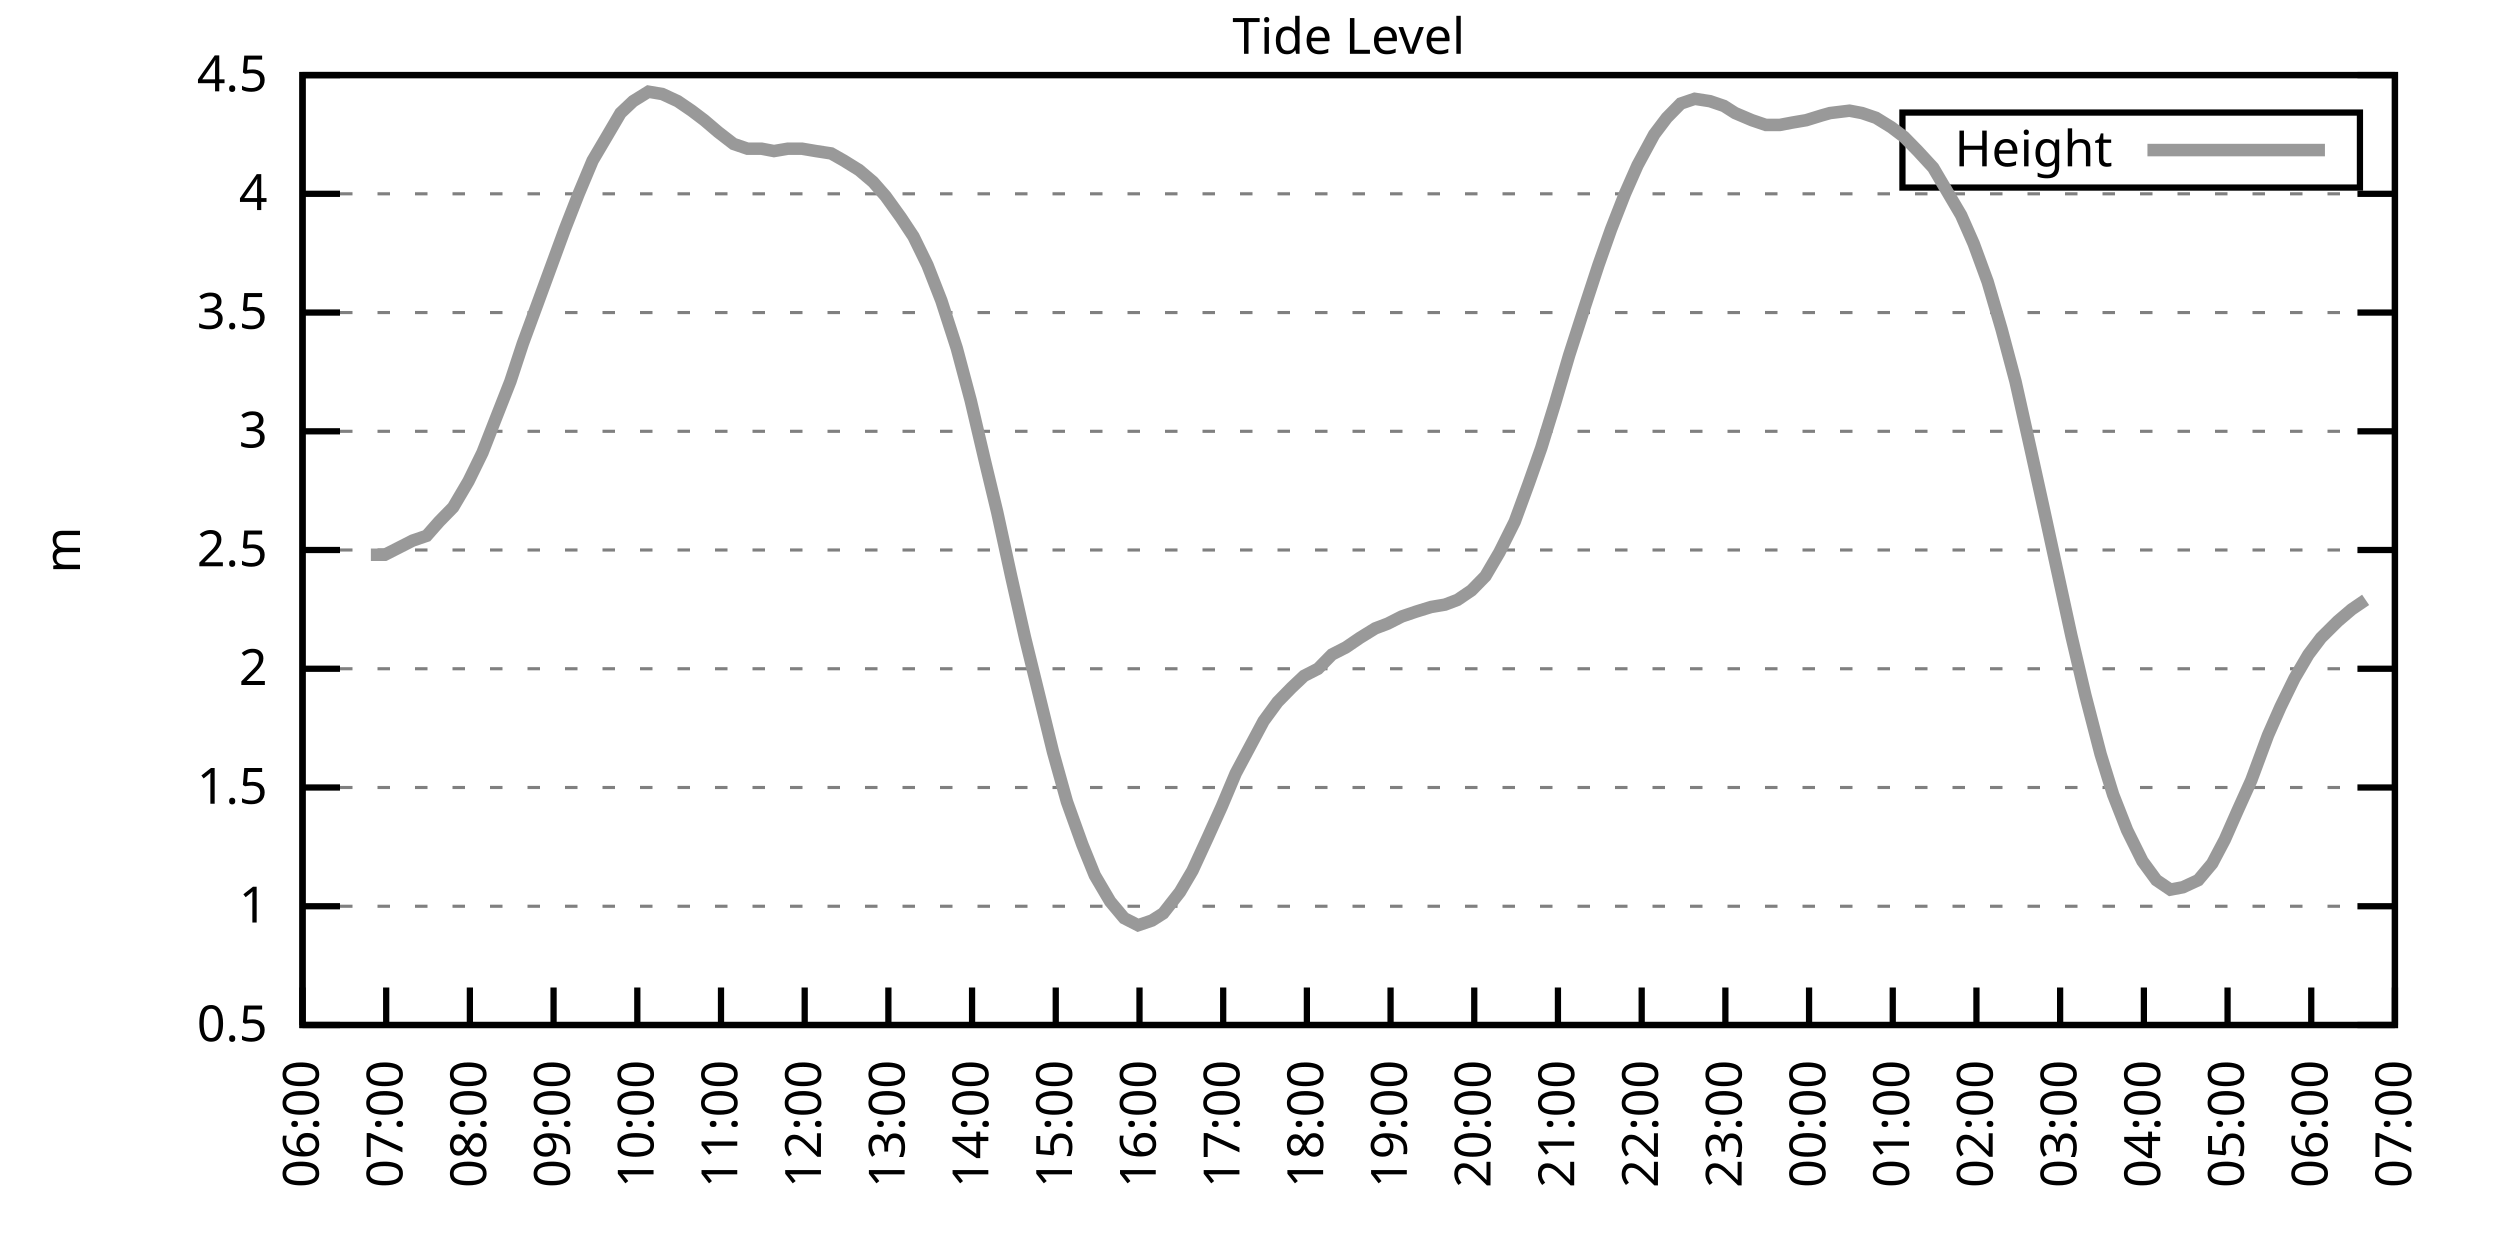
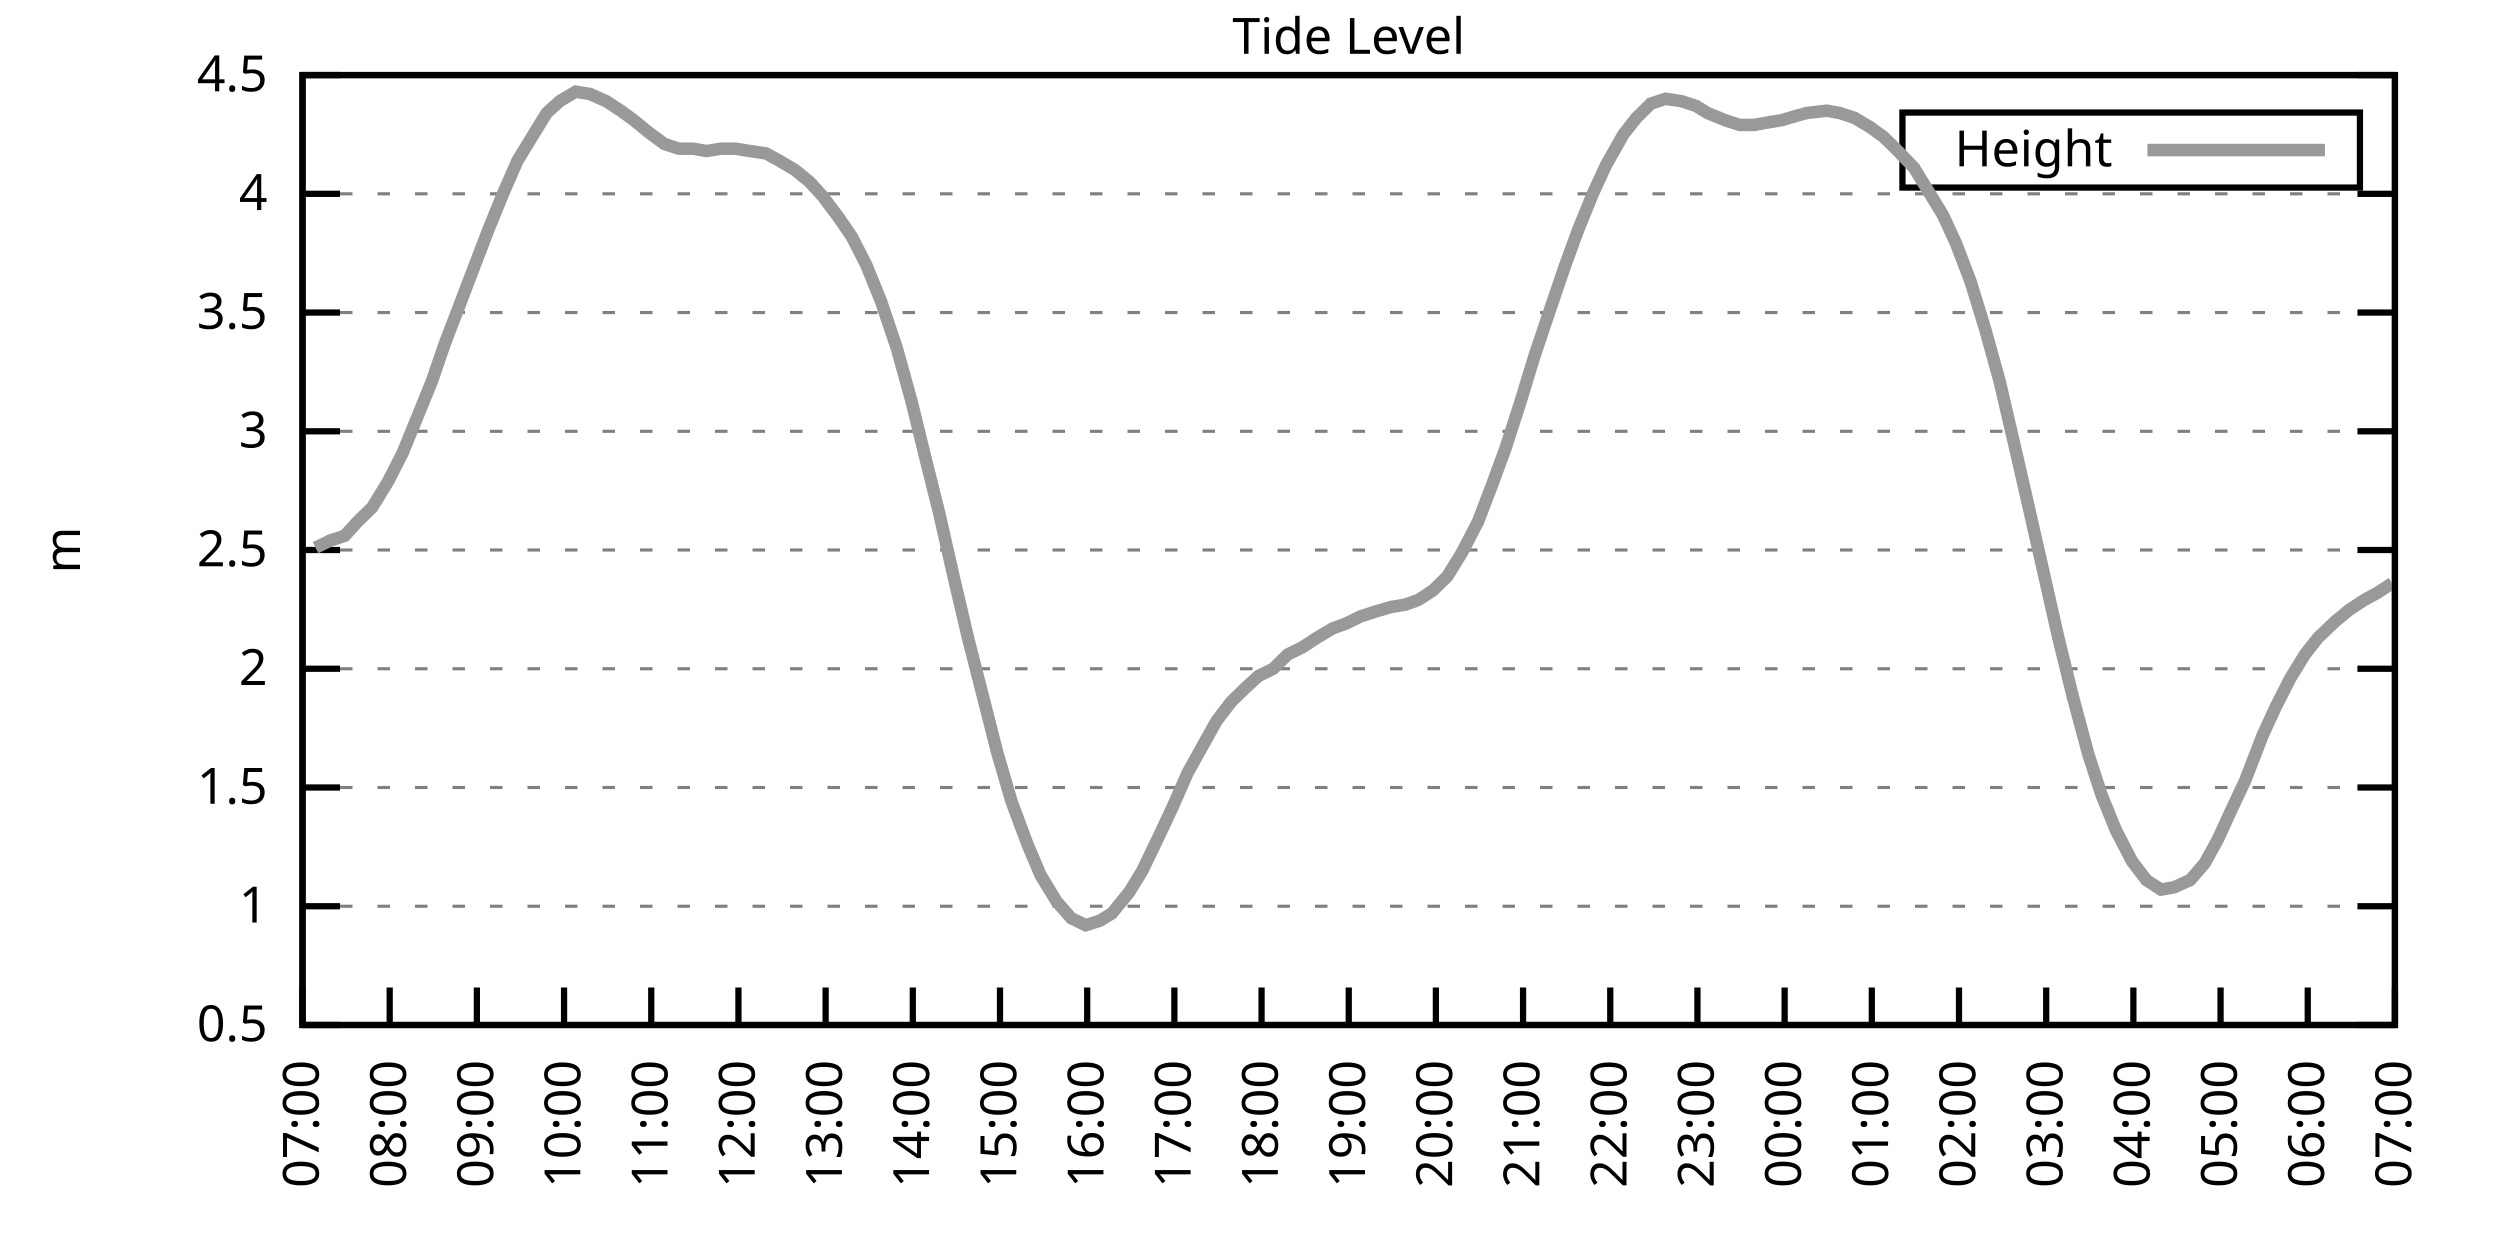
<svg xmlns="http://www.w3.org/2000/svg" xmlns:xlink="http://www.w3.org/1999/xlink" width="400" height="200" viewBox="0 0 400 200">
  <g id="gnuplot_canvas">
    <rect x="0" y="0" width="400" height="200" fill="none" />
    <defs>
      <circle id="gpDot" r="0.5" stroke-width="0.5" stroke="currentColor" />
      <path id="gpPt0" stroke-width="0.333" stroke="currentColor" d="M-1,0 h2 M0,-1 v2" />
      <path id="gpPt1" stroke-width="0.333" stroke="currentColor" d="M-1,-1 L1,1 M1,-1 L-1,1" />
      <path id="gpPt2" stroke-width="0.333" stroke="currentColor" d="M-1,0 L1,0 M0,-1 L0,1 M-1,-1 L1,1 M-1,1 L1,-1" />
      <rect id="gpPt3" stroke-width="0.333" stroke="currentColor" x="-1" y="-1" width="2" height="2" />
      <rect id="gpPt4" stroke-width="0.333" stroke="currentColor" fill="currentColor" x="-1" y="-1" width="2" height="2" />
      <circle id="gpPt5" stroke-width="0.333" stroke="currentColor" cx="0" cy="0" r="1" />
      <use xlink:href="#gpPt5" id="gpPt6" fill="currentColor" stroke="none" />
      <path id="gpPt7" stroke-width="0.333" stroke="currentColor" d="M0,-1.33 L-1.33,0.67 L1.33,0.67 z" />
      <use xlink:href="#gpPt7" id="gpPt8" fill="currentColor" stroke="none" />
      <use xlink:href="#gpPt7" id="gpPt9" stroke="currentColor" transform="rotate(180)" />
      <use xlink:href="#gpPt9" id="gpPt10" fill="currentColor" stroke="none" />
      <use xlink:href="#gpPt3" id="gpPt11" stroke="currentColor" transform="rotate(45)" />
      <use xlink:href="#gpPt11" id="gpPt12" fill="currentColor" stroke="none" />
      <path id="gpPt13" stroke-width="0.333" stroke="currentColor" d="M0,1.330 L1.265,0.411 L0.782,-1.067 L-0.782,-1.076 L-1.265,0.411 z" />
      <use xlink:href="#gpPt13" id="gpPt14" fill="currentColor" stroke="none" />
      <filter id="textbox" filterUnits="objectBoundingBox" x="0" y="0" height="1" width="1">
        <feFlood flood-color="white" flood-opacity="1" result="bgnd" />
        <feComposite in="SourceGraphic" in2="bgnd" operator="atop" />
      </filter>
      <filter id="greybox" filterUnits="objectBoundingBox" x="0" y="0" height="1" width="1">
        <feFlood flood-color="lightgrey" flood-opacity="1" result="grey" />
        <feComposite in="SourceGraphic" in2="grey" operator="atop" />
      </filter>
    </defs>
    <g fill="none" color="white" stroke="currentColor" stroke-width="1.00" stroke-linecap="butt" stroke-linejoin="miter">
</g>
    <g fill="none" color="black" stroke="currentColor" stroke-width="1.00" stroke-linecap="butt" stroke-linejoin="miter">
      <g stroke="none" shape-rendering="crispEdges">
        <polygon fill="rgb(255, 255, 255)" points="48.40,164.00 383.18,164.00 383.18,12.02 48.40,12.02 " />
      </g>
    </g>
    <g fill="none" color="black" stroke="currentColor" stroke-width="1.00" stroke-linecap="butt" stroke-linejoin="miter">
</g>
    <g fill="none" color="black" stroke="black" stroke-width="0.50" stroke-linecap="butt" stroke-linejoin="miter">
</g>
    <g fill="none" color="gray" stroke="currentColor" stroke-width="0.50" stroke-linecap="butt" stroke-linejoin="miter">
      <path stroke="gray" stroke-dasharray="2,4" class="gridline" d="M48.40,164.00 L383.19,164.00  " />
    </g>
    <g fill="none" color="gray" stroke="gray" stroke-width="1.00" stroke-linecap="butt" stroke-linejoin="miter">
</g>
    <g fill="none" color="black" stroke="currentColor" stroke-width="1.00" stroke-linecap="butt" stroke-linejoin="miter">
      <path stroke="black" d="M48.40,164.00 L54.40,164.00 M383.19,164.00 L377.19,164.00  " />
      <g transform="translate(42.80,166.60)" stroke="none" fill="black" font-family="Sans" font-size="8.00" text-anchor="end">
        <text>
          <tspan font-family="Sans"> 0.5</tspan>
        </text>
      </g>
    </g>
    <g fill="none" color="black" stroke="currentColor" stroke-width="1.00" stroke-linecap="butt" stroke-linejoin="miter">
</g>
    <g fill="none" color="black" stroke="black" stroke-width="0.50" stroke-linecap="butt" stroke-linejoin="miter">
</g>
    <g fill="none" color="gray" stroke="currentColor" stroke-width="0.50" stroke-linecap="butt" stroke-linejoin="miter">
      <path stroke="gray" stroke-dasharray="2,4" class="gridline" d="M48.40,145.00 L383.19,145.00  " />
    </g>
    <g fill="none" color="gray" stroke="gray" stroke-width="1.00" stroke-linecap="butt" stroke-linejoin="miter">
</g>
    <g fill="none" color="black" stroke="currentColor" stroke-width="1.00" stroke-linecap="butt" stroke-linejoin="miter">
      <path stroke="black" d="M48.40,145.00 L54.40,145.00 M383.19,145.00 L377.19,145.00  " />
      <g transform="translate(42.80,147.60)" stroke="none" fill="black" font-family="Sans" font-size="8.00" text-anchor="end">
        <text>
          <tspan font-family="Sans"> 1</tspan>
        </text>
      </g>
    </g>
    <g fill="none" color="black" stroke="currentColor" stroke-width="1.00" stroke-linecap="butt" stroke-linejoin="miter">
</g>
    <g fill="none" color="black" stroke="black" stroke-width="0.50" stroke-linecap="butt" stroke-linejoin="miter">
</g>
    <g fill="none" color="gray" stroke="currentColor" stroke-width="0.50" stroke-linecap="butt" stroke-linejoin="miter">
      <path stroke="gray" stroke-dasharray="2,4" class="gridline" d="M48.40,126.00 L383.19,126.00  " />
    </g>
    <g fill="none" color="gray" stroke="gray" stroke-width="1.00" stroke-linecap="butt" stroke-linejoin="miter">
</g>
    <g fill="none" color="black" stroke="currentColor" stroke-width="1.00" stroke-linecap="butt" stroke-linejoin="miter">
      <path stroke="black" d="M48.40,126.00 L54.40,126.00 M383.19,126.00 L377.19,126.00  " />
      <g transform="translate(42.80,128.60)" stroke="none" fill="black" font-family="Sans" font-size="8.00" text-anchor="end">
        <text>
          <tspan font-family="Sans"> 1.5</tspan>
        </text>
      </g>
    </g>
    <g fill="none" color="black" stroke="currentColor" stroke-width="1.00" stroke-linecap="butt" stroke-linejoin="miter">
</g>
    <g fill="none" color="black" stroke="black" stroke-width="0.50" stroke-linecap="butt" stroke-linejoin="miter">
</g>
    <g fill="none" color="gray" stroke="currentColor" stroke-width="0.50" stroke-linecap="butt" stroke-linejoin="miter">
      <path stroke="gray" stroke-dasharray="2,4" class="gridline" d="M48.40,107.00 L383.19,107.00  " />
    </g>
    <g fill="none" color="gray" stroke="gray" stroke-width="1.00" stroke-linecap="butt" stroke-linejoin="miter">
</g>
    <g fill="none" color="black" stroke="currentColor" stroke-width="1.00" stroke-linecap="butt" stroke-linejoin="miter">
      <path stroke="black" d="M48.40,107.00 L54.40,107.00 M383.19,107.00 L377.19,107.00  " />
      <g transform="translate(42.80,109.60)" stroke="none" fill="black" font-family="Sans" font-size="8.00" text-anchor="end">
        <text>
          <tspan font-family="Sans"> 2</tspan>
        </text>
      </g>
    </g>
    <g fill="none" color="black" stroke="currentColor" stroke-width="1.00" stroke-linecap="butt" stroke-linejoin="miter">
</g>
    <g fill="none" color="black" stroke="black" stroke-width="0.50" stroke-linecap="butt" stroke-linejoin="miter">
</g>
    <g fill="none" color="gray" stroke="currentColor" stroke-width="0.50" stroke-linecap="butt" stroke-linejoin="miter">
      <path stroke="gray" stroke-dasharray="2,4" class="gridline" d="M48.40,88.00 L383.19,88.00  " />
    </g>
    <g fill="none" color="gray" stroke="gray" stroke-width="1.00" stroke-linecap="butt" stroke-linejoin="miter">
</g>
    <g fill="none" color="black" stroke="currentColor" stroke-width="1.00" stroke-linecap="butt" stroke-linejoin="miter">
      <path stroke="black" d="M48.40,88.00 L54.40,88.00 M383.19,88.00 L377.19,88.00  " />
      <g transform="translate(42.80,90.60)" stroke="none" fill="black" font-family="Sans" font-size="8.00" text-anchor="end">
        <text>
          <tspan font-family="Sans"> 2.5</tspan>
        </text>
      </g>
    </g>
    <g fill="none" color="black" stroke="currentColor" stroke-width="1.00" stroke-linecap="butt" stroke-linejoin="miter">
</g>
    <g fill="none" color="black" stroke="black" stroke-width="0.50" stroke-linecap="butt" stroke-linejoin="miter">
</g>
    <g fill="none" color="gray" stroke="currentColor" stroke-width="0.50" stroke-linecap="butt" stroke-linejoin="miter">
      <path stroke="gray" stroke-dasharray="2,4" class="gridline" d="M48.40,69.01 L383.19,69.01  " />
    </g>
    <g fill="none" color="gray" stroke="gray" stroke-width="1.00" stroke-linecap="butt" stroke-linejoin="miter">
</g>
    <g fill="none" color="black" stroke="currentColor" stroke-width="1.00" stroke-linecap="butt" stroke-linejoin="miter">
      <path stroke="black" d="M48.40,69.01 L54.40,69.01 M383.19,69.01 L377.19,69.01  " />
      <g transform="translate(42.80,71.61)" stroke="none" fill="black" font-family="Sans" font-size="8.00" text-anchor="end">
        <text>
          <tspan font-family="Sans"> 3</tspan>
        </text>
      </g>
    </g>
    <g fill="none" color="black" stroke="currentColor" stroke-width="1.00" stroke-linecap="butt" stroke-linejoin="miter">
</g>
    <g fill="none" color="black" stroke="black" stroke-width="0.50" stroke-linecap="butt" stroke-linejoin="miter">
</g>
    <g fill="none" color="gray" stroke="currentColor" stroke-width="0.50" stroke-linecap="butt" stroke-linejoin="miter">
      <path stroke="gray" stroke-dasharray="2,4" class="gridline" d="M48.40,50.01 L383.19,50.01  " />
    </g>
    <g fill="none" color="gray" stroke="gray" stroke-width="1.00" stroke-linecap="butt" stroke-linejoin="miter">
</g>
    <g fill="none" color="black" stroke="currentColor" stroke-width="1.00" stroke-linecap="butt" stroke-linejoin="miter">
      <path stroke="black" d="M48.40,50.01 L54.40,50.01 M383.19,50.01 L377.19,50.01  " />
      <g transform="translate(42.80,52.61)" stroke="none" fill="black" font-family="Sans" font-size="8.00" text-anchor="end">
        <text>
          <tspan font-family="Sans"> 3.5</tspan>
        </text>
      </g>
    </g>
    <g fill="none" color="black" stroke="currentColor" stroke-width="1.00" stroke-linecap="butt" stroke-linejoin="miter">
</g>
    <g fill="none" color="black" stroke="black" stroke-width="0.50" stroke-linecap="butt" stroke-linejoin="miter">
</g>
    <g fill="none" color="gray" stroke="currentColor" stroke-width="0.50" stroke-linecap="butt" stroke-linejoin="miter">
      <path stroke="gray" stroke-dasharray="2,4" class="gridline" d="M48.40,31.01 L383.19,31.01  " />
    </g>
    <g fill="none" color="gray" stroke="gray" stroke-width="1.00" stroke-linecap="butt" stroke-linejoin="miter">
</g>
    <g fill="none" color="black" stroke="currentColor" stroke-width="1.00" stroke-linecap="butt" stroke-linejoin="miter">
      <path stroke="black" d="M48.40,31.01 L54.40,31.01 M383.19,31.01 L377.19,31.01  " />
      <g transform="translate(42.80,33.61)" stroke="none" fill="black" font-family="Sans" font-size="8.00" text-anchor="end">
        <text>
          <tspan font-family="Sans"> 4</tspan>
        </text>
      </g>
    </g>
    <g fill="none" color="black" stroke="currentColor" stroke-width="1.00" stroke-linecap="butt" stroke-linejoin="miter">
</g>
    <g fill="none" color="black" stroke="black" stroke-width="0.50" stroke-linecap="butt" stroke-linejoin="miter">
</g>
    <g fill="none" color="gray" stroke="currentColor" stroke-width="0.50" stroke-linecap="butt" stroke-linejoin="miter">
      <path stroke="gray" stroke-dasharray="2,4" class="gridline" d="M48.40,12.01 L383.19,12.01  " />
    </g>
    <g fill="none" color="gray" stroke="gray" stroke-width="1.00" stroke-linecap="butt" stroke-linejoin="miter">
</g>
    <g fill="none" color="black" stroke="currentColor" stroke-width="1.00" stroke-linecap="butt" stroke-linejoin="miter">
      <path stroke="black" d="M48.40,12.01 L54.40,12.01 M383.19,12.01 L377.19,12.01  " />
      <g transform="translate(42.80,14.61)" stroke="none" fill="black" font-family="Sans" font-size="8.00" text-anchor="end">
        <text>
          <tspan font-family="Sans"> 4.5</tspan>
        </text>
      </g>
    </g>
    <g fill="none" color="black" stroke="currentColor" stroke-width="1.00" stroke-linecap="butt" stroke-linejoin="miter">
      <path stroke="black" d="M48.40,164.00 L48.40,158.00  " />
      <g transform="translate(51.00,169.60) rotate(270.00)" stroke="none" fill="black" font-family="Sans" font-size="8.00" text-anchor="end">
        <text>
-           <tspan font-family="Sans">06:00</tspan>
-         </text>
-       </g>
-     </g>
-     <g fill="none" color="black" stroke="currentColor" stroke-width="1.00" stroke-linecap="butt" stroke-linejoin="miter">
-       <path stroke="black" d="M61.79,164.00 L61.79,158.00  " />
-       <g transform="translate(64.39,169.60) rotate(270.00)" stroke="none" fill="black" font-family="Sans" font-size="8.00" text-anchor="end">
-         <text>
          <tspan font-family="Sans">07:00</tspan>
        </text>
      </g>
    </g>
    <g fill="none" color="black" stroke="currentColor" stroke-width="1.00" stroke-linecap="butt" stroke-linejoin="miter">
-       <path stroke="black" d="M75.18,164.00 L75.18,158.00  " />
-       <g transform="translate(77.78,169.60) rotate(270.00)" stroke="none" fill="black" font-family="Sans" font-size="8.00" text-anchor="end">
+       <path stroke="black" d="M62.35,164.00 L62.35,158.00  " />
+       <g transform="translate(64.95,169.60) rotate(270.00)" stroke="none" fill="black" font-family="Sans" font-size="8.00" text-anchor="end">
        <text>
          <tspan font-family="Sans">08:00</tspan>
        </text>
      </g>
    </g>
    <g fill="none" color="black" stroke="currentColor" stroke-width="1.00" stroke-linecap="butt" stroke-linejoin="miter">
-       <path stroke="black" d="M88.57,164.00 L88.57,158.00  " />
-       <g transform="translate(91.17,169.60) rotate(270.00)" stroke="none" fill="black" font-family="Sans" font-size="8.00" text-anchor="end">
+       <path stroke="black" d="M76.30,164.00 L76.30,158.00  " />
+       <g transform="translate(78.90,169.60) rotate(270.00)" stroke="none" fill="black" font-family="Sans" font-size="8.00" text-anchor="end">
        <text>
          <tspan font-family="Sans">09:00</tspan>
        </text>
      </g>
    </g>
    <g fill="none" color="black" stroke="currentColor" stroke-width="1.00" stroke-linecap="butt" stroke-linejoin="miter">
-       <path stroke="black" d="M101.97,164.00 L101.97,158.00  " />
-       <g transform="translate(104.57,169.60) rotate(270.00)" stroke="none" fill="black" font-family="Sans" font-size="8.00" text-anchor="end">
+       <path stroke="black" d="M90.25,164.00 L90.25,158.00  " />
+       <g transform="translate(92.85,169.60) rotate(270.00)" stroke="none" fill="black" font-family="Sans" font-size="8.00" text-anchor="end">
        <text>
          <tspan font-family="Sans">10:00</tspan>
        </text>
      </g>
    </g>
    <g fill="none" color="black" stroke="currentColor" stroke-width="1.00" stroke-linecap="butt" stroke-linejoin="miter">
-       <path stroke="black" d="M115.36,164.00 L115.36,158.00  " />
-       <g transform="translate(117.96,169.60) rotate(270.00)" stroke="none" fill="black" font-family="Sans" font-size="8.00" text-anchor="end">
+       <path stroke="black" d="M104.20,164.00 L104.20,158.00  " />
+       <g transform="translate(106.80,169.60) rotate(270.00)" stroke="none" fill="black" font-family="Sans" font-size="8.00" text-anchor="end">
        <text>
          <tspan font-family="Sans">11:00</tspan>
        </text>
      </g>
    </g>
    <g fill="none" color="black" stroke="currentColor" stroke-width="1.00" stroke-linecap="butt" stroke-linejoin="miter">
-       <path stroke="black" d="M128.75,164.00 L128.75,158.00  " />
-       <g transform="translate(131.35,169.60) rotate(270.00)" stroke="none" fill="black" font-family="Sans" font-size="8.00" text-anchor="end">
+       <path stroke="black" d="M118.15,164.00 L118.15,158.00  " />
+       <g transform="translate(120.75,169.60) rotate(270.00)" stroke="none" fill="black" font-family="Sans" font-size="8.00" text-anchor="end">
        <text>
          <tspan font-family="Sans">12:00</tspan>
        </text>
      </g>
    </g>
    <g fill="none" color="black" stroke="currentColor" stroke-width="1.00" stroke-linecap="butt" stroke-linejoin="miter">
-       <path stroke="black" d="M142.14,164.00 L142.14,158.00  " />
-       <g transform="translate(144.74,169.60) rotate(270.00)" stroke="none" fill="black" font-family="Sans" font-size="8.00" text-anchor="end">
+       <path stroke="black" d="M132.10,164.00 L132.10,158.00  " />
+       <g transform="translate(134.70,169.60) rotate(270.00)" stroke="none" fill="black" font-family="Sans" font-size="8.00" text-anchor="end">
        <text>
          <tspan font-family="Sans">13:00</tspan>
        </text>
      </g>
    </g>
    <g fill="none" color="black" stroke="currentColor" stroke-width="1.00" stroke-linecap="butt" stroke-linejoin="miter">
-       <path stroke="black" d="M155.53,164.00 L155.53,158.00  " />
-       <g transform="translate(158.13,169.60) rotate(270.00)" stroke="none" fill="black" font-family="Sans" font-size="8.00" text-anchor="end">
+       <path stroke="black" d="M146.05,164.00 L146.05,158.00  " />
+       <g transform="translate(148.65,169.60) rotate(270.00)" stroke="none" fill="black" font-family="Sans" font-size="8.00" text-anchor="end">
        <text>
          <tspan font-family="Sans">14:00</tspan>
        </text>
      </g>
    </g>
    <g fill="none" color="black" stroke="currentColor" stroke-width="1.00" stroke-linecap="butt" stroke-linejoin="miter">
-       <path stroke="black" d="M168.92,164.00 L168.92,158.00  " />
-       <g transform="translate(171.52,169.60) rotate(270.00)" stroke="none" fill="black" font-family="Sans" font-size="8.00" text-anchor="end">
+       <path stroke="black" d="M160.00,164.00 L160.00,158.00  " />
+       <g transform="translate(162.60,169.60) rotate(270.00)" stroke="none" fill="black" font-family="Sans" font-size="8.00" text-anchor="end">
        <text>
          <tspan font-family="Sans">15:00</tspan>
        </text>
      </g>
    </g>
    <g fill="none" color="black" stroke="currentColor" stroke-width="1.00" stroke-linecap="butt" stroke-linejoin="miter">
-       <path stroke="black" d="M182.32,164.00 L182.32,158.00  " />
-       <g transform="translate(184.92,169.60) rotate(270.00)" stroke="none" fill="black" font-family="Sans" font-size="8.00" text-anchor="end">
+       <path stroke="black" d="M173.95,164.00 L173.95,158.00  " />
+       <g transform="translate(176.55,169.60) rotate(270.00)" stroke="none" fill="black" font-family="Sans" font-size="8.00" text-anchor="end">
        <text>
          <tspan font-family="Sans">16:00</tspan>
        </text>
      </g>
    </g>
    <g fill="none" color="black" stroke="currentColor" stroke-width="1.00" stroke-linecap="butt" stroke-linejoin="miter">
-       <path stroke="black" d="M195.71,164.00 L195.71,158.00  " />
-       <g transform="translate(198.31,169.60) rotate(270.00)" stroke="none" fill="black" font-family="Sans" font-size="8.00" text-anchor="end">
+       <path stroke="black" d="M187.90,164.00 L187.90,158.00  " />
+       <g transform="translate(190.50,169.60) rotate(270.00)" stroke="none" fill="black" font-family="Sans" font-size="8.00" text-anchor="end">
        <text>
          <tspan font-family="Sans">17:00</tspan>
        </text>
      </g>
    </g>
    <g fill="none" color="black" stroke="currentColor" stroke-width="1.00" stroke-linecap="butt" stroke-linejoin="miter">
-       <path stroke="black" d="M209.10,164.00 L209.10,158.00  " />
-       <g transform="translate(211.70,169.60) rotate(270.00)" stroke="none" fill="black" font-family="Sans" font-size="8.00" text-anchor="end">
+       <path stroke="black" d="M201.85,164.00 L201.85,158.00  " />
+       <g transform="translate(204.45,169.60) rotate(270.00)" stroke="none" fill="black" font-family="Sans" font-size="8.00" text-anchor="end">
        <text>
          <tspan font-family="Sans">18:00</tspan>
        </text>
      </g>
    </g>
    <g fill="none" color="black" stroke="currentColor" stroke-width="1.00" stroke-linecap="butt" stroke-linejoin="miter">
-       <path stroke="black" d="M222.49,164.00 L222.49,158.00  " />
-       <g transform="translate(225.09,169.60) rotate(270.00)" stroke="none" fill="black" font-family="Sans" font-size="8.00" text-anchor="end">
+       <path stroke="black" d="M215.80,164.00 L215.80,158.00  " />
+       <g transform="translate(218.40,169.60) rotate(270.00)" stroke="none" fill="black" font-family="Sans" font-size="8.00" text-anchor="end">
        <text>
          <tspan font-family="Sans">19:00</tspan>
        </text>
      </g>
    </g>
    <g fill="none" color="black" stroke="currentColor" stroke-width="1.00" stroke-linecap="butt" stroke-linejoin="miter">
-       <path stroke="black" d="M235.88,164.00 L235.88,158.00  " />
-       <g transform="translate(238.48,169.60) rotate(270.00)" stroke="none" fill="black" font-family="Sans" font-size="8.00" text-anchor="end">
+       <path stroke="black" d="M229.74,164.00 L229.74,158.00  " />
+       <g transform="translate(232.34,169.60) rotate(270.00)" stroke="none" fill="black" font-family="Sans" font-size="8.00" text-anchor="end">
        <text>
          <tspan font-family="Sans">20:00</tspan>
        </text>
      </g>
    </g>
    <g fill="none" color="black" stroke="currentColor" stroke-width="1.00" stroke-linecap="butt" stroke-linejoin="miter">
-       <path stroke="black" d="M249.27,164.00 L249.27,158.00  " />
-       <g transform="translate(251.87,169.60) rotate(270.00)" stroke="none" fill="black" font-family="Sans" font-size="8.00" text-anchor="end">
+       <path stroke="black" d="M243.69,164.00 L243.69,158.00  " />
+       <g transform="translate(246.29,169.60) rotate(270.00)" stroke="none" fill="black" font-family="Sans" font-size="8.00" text-anchor="end">
        <text>
          <tspan font-family="Sans">21:00</tspan>
        </text>
      </g>
    </g>
    <g fill="none" color="black" stroke="currentColor" stroke-width="1.00" stroke-linecap="butt" stroke-linejoin="miter">
-       <path stroke="black" d="M262.67,164.00 L262.67,158.00  " />
-       <g transform="translate(265.27,169.60) rotate(270.00)" stroke="none" fill="black" font-family="Sans" font-size="8.00" text-anchor="end">
+       <path stroke="black" d="M257.64,164.00 L257.64,158.00  " />
+       <g transform="translate(260.24,169.60) rotate(270.00)" stroke="none" fill="black" font-family="Sans" font-size="8.00" text-anchor="end">
        <text>
          <tspan font-family="Sans">22:00</tspan>
        </text>
      </g>
    </g>
    <g fill="none" color="black" stroke="currentColor" stroke-width="1.00" stroke-linecap="butt" stroke-linejoin="miter">
-       <path stroke="black" d="M276.06,164.00 L276.06,158.00  " />
-       <g transform="translate(278.66,169.60) rotate(270.00)" stroke="none" fill="black" font-family="Sans" font-size="8.00" text-anchor="end">
+       <path stroke="black" d="M271.59,164.00 L271.59,158.00  " />
+       <g transform="translate(274.19,169.60) rotate(270.00)" stroke="none" fill="black" font-family="Sans" font-size="8.00" text-anchor="end">
        <text>
          <tspan font-family="Sans">23:00</tspan>
        </text>
      </g>
    </g>
    <g fill="none" color="black" stroke="currentColor" stroke-width="1.00" stroke-linecap="butt" stroke-linejoin="miter">
-       <path stroke="black" d="M289.45,164.00 L289.45,158.00  " />
-       <g transform="translate(292.05,169.60) rotate(270.00)" stroke="none" fill="black" font-family="Sans" font-size="8.00" text-anchor="end">
+       <path stroke="black" d="M285.54,164.00 L285.54,158.00  " />
+       <g transform="translate(288.14,169.60) rotate(270.00)" stroke="none" fill="black" font-family="Sans" font-size="8.00" text-anchor="end">
        <text>
          <tspan font-family="Sans">00:00</tspan>
        </text>
      </g>
    </g>
    <g fill="none" color="black" stroke="currentColor" stroke-width="1.00" stroke-linecap="butt" stroke-linejoin="miter">
-       <path stroke="black" d="M302.84,164.00 L302.84,158.00  " />
-       <g transform="translate(305.44,169.60) rotate(270.00)" stroke="none" fill="black" font-family="Sans" font-size="8.00" text-anchor="end">
+       <path stroke="black" d="M299.49,164.00 L299.49,158.00  " />
+       <g transform="translate(302.09,169.60) rotate(270.00)" stroke="none" fill="black" font-family="Sans" font-size="8.00" text-anchor="end">
        <text>
          <tspan font-family="Sans">01:00</tspan>
        </text>
      </g>
    </g>
    <g fill="none" color="black" stroke="currentColor" stroke-width="1.00" stroke-linecap="butt" stroke-linejoin="miter">
-       <path stroke="black" d="M316.23,164.00 L316.23,158.00  " />
-       <g transform="translate(318.83,169.60) rotate(270.00)" stroke="none" fill="black" font-family="Sans" font-size="8.00" text-anchor="end">
+       <path stroke="black" d="M313.44,164.00 L313.44,158.00  " />
+       <g transform="translate(316.04,169.60) rotate(270.00)" stroke="none" fill="black" font-family="Sans" font-size="8.00" text-anchor="end">
        <text>
          <tspan font-family="Sans">02:00</tspan>
        </text>
      </g>
    </g>
    <g fill="none" color="black" stroke="currentColor" stroke-width="1.00" stroke-linecap="butt" stroke-linejoin="miter">
-       <path stroke="black" d="M329.62,164.00 L329.62,158.00  " />
-       <g transform="translate(332.22,169.60) rotate(270.00)" stroke="none" fill="black" font-family="Sans" font-size="8.00" text-anchor="end">
+       <path stroke="black" d="M327.39,164.00 L327.39,158.00  " />
+       <g transform="translate(329.99,169.60) rotate(270.00)" stroke="none" fill="black" font-family="Sans" font-size="8.00" text-anchor="end">
        <text>
          <tspan font-family="Sans">03:00</tspan>
        </text>
      </g>
    </g>
    <g fill="none" color="black" stroke="currentColor" stroke-width="1.00" stroke-linecap="butt" stroke-linejoin="miter">
-       <path stroke="black" d="M343.02,164.00 L343.02,158.00  " />
-       <g transform="translate(345.62,169.60) rotate(270.00)" stroke="none" fill="black" font-family="Sans" font-size="8.00" text-anchor="end">
+       <path stroke="black" d="M341.34,164.00 L341.34,158.00  " />
+       <g transform="translate(343.94,169.60) rotate(270.00)" stroke="none" fill="black" font-family="Sans" font-size="8.00" text-anchor="end">
        <text>
          <tspan font-family="Sans">04:00</tspan>
        </text>
      </g>
    </g>
    <g fill="none" color="black" stroke="currentColor" stroke-width="1.00" stroke-linecap="butt" stroke-linejoin="miter">
-       <path stroke="black" d="M356.41,164.00 L356.41,158.00  " />
-       <g transform="translate(359.01,169.60) rotate(270.00)" stroke="none" fill="black" font-family="Sans" font-size="8.00" text-anchor="end">
+       <path stroke="black" d="M355.29,164.00 L355.29,158.00  " />
+       <g transform="translate(357.89,169.60) rotate(270.00)" stroke="none" fill="black" font-family="Sans" font-size="8.00" text-anchor="end">
        <text>
          <tspan font-family="Sans">05:00</tspan>
        </text>
      </g>
    </g>
    <g fill="none" color="black" stroke="currentColor" stroke-width="1.00" stroke-linecap="butt" stroke-linejoin="miter">
-       <path stroke="black" d="M369.80,164.00 L369.80,158.00  " />
-       <g transform="translate(372.40,169.60) rotate(270.00)" stroke="none" fill="black" font-family="Sans" font-size="8.00" text-anchor="end">
+       <path stroke="black" d="M369.24,164.00 L369.24,158.00  " />
+       <g transform="translate(371.84,169.60) rotate(270.00)" stroke="none" fill="black" font-family="Sans" font-size="8.00" text-anchor="end">
        <text>
          <tspan font-family="Sans">06:00</tspan>
        </text>
      </g>
    </g>
    <g fill="none" color="black" stroke="currentColor" stroke-width="1.00" stroke-linecap="butt" stroke-linejoin="miter">
      <path stroke="black" d="M383.19,164.00 L383.19,158.00  " />
      <g transform="translate(385.79,169.60) rotate(270.00)" stroke="none" fill="black" font-family="Sans" font-size="8.00" text-anchor="end">
        <text>
          <tspan font-family="Sans">07:00</tspan>
        </text>
      </g>
    </g>
    <g fill="none" color="black" stroke="currentColor" stroke-width="1.00" stroke-linecap="butt" stroke-linejoin="miter">
</g>
    <g fill="none" color="black" stroke="currentColor" stroke-width="1.00" stroke-linecap="butt" stroke-linejoin="miter">
      <path stroke="black" d="M48.40,12.01 L48.40,164.00 L383.19,164.00 L383.19,12.01 L48.40,12.01 Z  " />
    </g>
    <g fill="none" color="black" stroke="currentColor" stroke-width="1.00" stroke-linecap="butt" stroke-linejoin="miter">
</g>
    <g fill="none" color="black" stroke="currentColor" stroke-width="1.00" stroke-linecap="butt" stroke-linejoin="miter">
      <path stroke="black" d="M304.39,30.01 L304.39,18.01 L377.59,18.01 L377.59,30.01 L304.39,30.01 Z  " />
    </g>
    <g id="Tide_level_plot_1">
      <g fill="none" color="white" stroke="black" stroke-width="2.00" stroke-linecap="butt" stroke-linejoin="miter">
</g>
      <g fill="none" color="black" stroke="currentColor" stroke-width="2.00" stroke-linecap="butt" stroke-linejoin="miter">
        <g transform="translate(337.99,26.61)" stroke="none" fill="black" font-family="Sans" font-size="8.00" text-anchor="end">
          <text>
            <tspan font-family="Sans">Height</tspan>
          </text>
        </g>
      </g>
      <g fill="none" color="black" stroke="currentColor" stroke-width="2.00" stroke-linecap="butt" stroke-linejoin="miter">
-         <path stroke="rgb(153, 153, 153)" d="M343.59,24.01 L371.99,24.01 M59.34,88.76 L61.57,88.76 L63.80,87.63 L66.03,86.49 L68.26,85.73 L70.27,83.45   L72.50,81.17 L74.96,76.99 L77.19,72.43 L79.42,66.73 L81.66,61.03 L83.66,54.95 L85.90,48.87 L88.13,42.79   L90.36,36.71 L92.59,31.01 L94.82,25.69 L97.06,21.89 L99.29,18.09 L101.30,16.19 L103.75,14.67 L105.98,15.05   L108.44,16.19 L110.67,17.71 L112.68,19.23 L114.91,21.13 L117.37,23.03 L119.60,23.79 L121.83,23.79 L123.84,24.17   L126.07,23.79 L128.30,23.79 L130.54,24.17 L132.99,24.55 L135.00,25.69 L137.45,27.21 L139.69,29.11 L141.69,31.39   L144.15,34.81 L146.16,37.85 L148.39,42.41 L150.62,48.11 L153.08,55.71 L155.31,64.07 L157.54,73.57 L159.55,81.93   L161.78,92.18 L164.01,102.06 L166.25,111.18 L168.48,120.30 L170.71,128.28 L173.17,135.12 L175.17,140.06 L177.63,144.24   L179.86,146.90 L182.09,148.04 L184.32,147.28 L186.11,146.14 L188.79,142.72 L190.80,139.30 L193.25,133.98 L195.48,129.04   L197.72,123.72 L199.95,119.54 L202.18,115.36 L204.41,112.32 L206.64,110.04 L208.65,108.14 L210.88,107.00 L213.12,104.72   L215.35,103.58 L217.58,102.06 L220.04,100.54 L222.04,99.78 L224.28,98.64 L226.51,97.88 L228.96,97.12 L231.20,96.74   L233.20,95.98 L235.44,94.46 L237.67,92.18 L239.90,88.38 L242.36,83.45 L244.59,77.37 L246.60,71.67 L248.83,64.45   L251.06,56.85 L253.51,49.25 L255.75,42.41 L257.76,36.71 L259.99,31.01 L262.00,26.45 L264.67,21.51 L266.68,18.85   L268.92,16.57 L271.15,15.81 L273.60,16.19 L275.83,16.95 L277.62,18.09 L280.30,19.23 L282.53,19.99 L284.76,19.99   L286.77,19.61 L289.00,19.23 L291.46,18.47 L292.80,18.09 L295.92,17.71 L297.93,18.09 L300.16,18.85 L302.62,20.37   L304.63,21.89 L306.86,24.17 L309.31,26.83 L311.32,30.25 L313.78,34.43 L315.79,38.99 L318.02,45.07 L320.25,52.67   L322.48,61.03 L324.94,72.05 L326.95,81.17 L329.18,91.42 L331.41,101.68 L333.64,111.18 L336.10,120.68 L338.10,127.14   L340.34,132.84 L342.79,137.78 L345.02,140.82 L347.26,142.34 L349.26,141.96 L351.72,140.82 L353.95,138.16 L355.96,134.36   L357.97,129.80 L360.20,124.86 L362.88,117.64 L364.89,113.08 L367.12,108.52 L369.35,104.72 L371.36,102.06 L374.04,99.40   L376.27,97.50 L378.50,95.98  " />
+         <path stroke="rgb(153, 153, 153)" d="M343.59,24.01 L371.99,24.01 M50.49,87.63 L52.82,86.49 L55.14,85.73 L57.23,83.45 L59.56,81.17 L62.12,76.99   L64.44,72.43 L66.77,66.73 L69.09,61.03 L71.18,54.95 L73.51,48.87 L75.83,42.79 L78.16,36.71 L80.48,31.01   L82.81,25.69 L85.13,21.89 L87.46,18.09 L89.55,16.19 L92.11,14.67 L94.43,15.05 L96.99,16.19 L99.32,17.71   L101.41,19.23 L103.73,21.13 L106.29,23.03 L108.62,23.79 L110.94,23.79 L113.03,24.17 L115.36,23.79 L117.68,23.79   L120.01,24.17 L122.57,24.55 L124.66,25.69 L127.22,27.21 L129.54,29.11 L131.63,31.39 L134.19,34.81 L136.28,37.85   L138.61,42.41 L140.93,48.11 L143.49,55.71 L145.81,64.07 L148.14,73.57 L150.23,81.93 L152.56,92.18 L154.88,102.06   L157.21,111.18 L159.53,120.30 L161.86,128.28 L164.41,135.12 L166.51,140.06 L169.06,144.24 L171.39,146.90 L173.71,148.04   L176.04,147.28 L177.90,146.14 L180.69,142.72 L182.78,139.30 L185.34,133.98 L187.66,129.04 L189.99,123.72 L192.31,119.54   L194.64,115.36 L196.96,112.32 L199.29,110.04 L201.38,108.14 L203.71,107.00 L206.03,104.72 L208.36,103.58 L210.68,102.06   L213.24,100.54 L215.33,99.78 L217.65,98.64 L219.98,97.88 L222.54,97.12 L224.86,96.74 L226.95,95.98 L229.28,94.46   L231.60,92.18 L233.93,88.38 L236.49,83.45 L238.81,77.37 L240.90,71.67 L243.23,64.45 L245.55,56.85 L248.11,49.25   L250.44,42.41 L252.53,36.71 L254.85,31.01 L256.95,26.45 L259.74,21.51 L261.83,18.85 L264.15,16.57 L266.48,15.81   L269.04,16.19 L271.36,16.95 L273.22,18.09 L276.01,19.23 L278.34,19.99 L280.66,19.99 L282.75,19.61 L285.08,19.23   L287.64,18.47 L289.03,18.09 L292.29,17.71 L294.38,18.09 L296.70,18.85 L299.26,20.37 L301.35,21.89 L303.68,24.17   L306.23,26.83 L308.33,30.25 L310.88,34.43 L312.98,38.99 L315.30,45.07 L317.63,52.67 L319.95,61.03 L322.51,72.05   L324.60,81.17 L326.93,91.42 L329.25,101.68 L331.58,111.18 L334.13,120.68 L336.23,127.14 L338.55,132.84 L341.11,137.78   L343.43,140.82 L345.76,142.34 L347.85,141.96 L350.41,140.82 L352.73,138.16 L354.83,134.36 L356.92,129.80 L359.24,124.86   L362.03,117.64 L364.13,113.08 L366.45,108.52 L368.78,104.72 L370.87,102.06 L373.66,99.40 L375.98,97.50 L378.31,95.98   L380.40,94.84 L382.73,93.32  " />
      </g>
    </g>
    <g fill="none" color="black" stroke="currentColor" stroke-width="2.00" stroke-linecap="butt" stroke-linejoin="miter">
</g>
    <g fill="none" color="black" stroke="black" stroke-width="1.00" stroke-linecap="butt" stroke-linejoin="miter">
</g>
    <g fill="none" color="black" stroke="currentColor" stroke-width="1.00" stroke-linecap="butt" stroke-linejoin="miter">
      <path stroke="black" d="M48.40,12.01 L48.40,164.00 L383.19,164.00 L383.19,12.01 L48.40,12.01 Z  " />
      <g transform="translate(12.80,88.01) rotate(270.00)" stroke="none" fill="black" font-family="Sans" font-size="8.00" text-anchor="middle">
        <text>
          <tspan font-family="Sans">m</tspan>
        </text>
      </g>
    </g>
    <g fill="none" color="black" stroke="currentColor" stroke-width="1.00" stroke-linecap="butt" stroke-linejoin="miter">
</g>
    <g fill="none" color="black" stroke="currentColor" stroke-width="1.00" stroke-linecap="butt" stroke-linejoin="miter">
      <g transform="translate(215.79,8.61)" stroke="none" fill="black" font-family="Sans" font-size="8.00" text-anchor="middle">
        <text>
          <tspan font-family="Sans">Tide Level</tspan>
        </text>
      </g>
    </g>
    <g fill="none" color="black" stroke="currentColor" stroke-width="1.00" stroke-linecap="butt" stroke-linejoin="miter">
</g>
  </g>
</svg>
